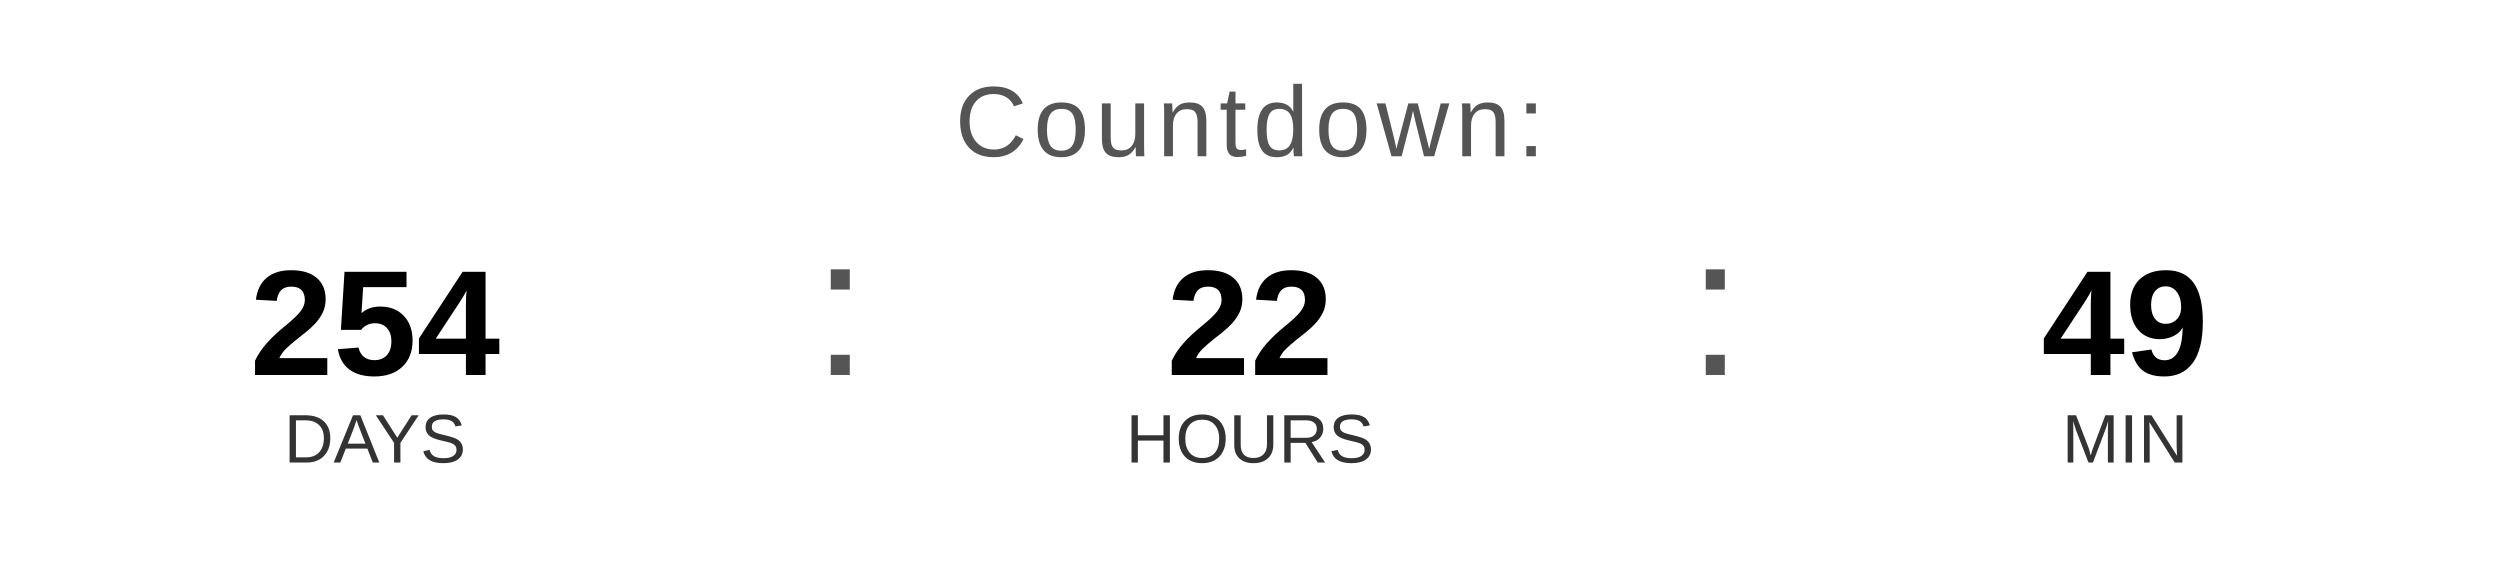
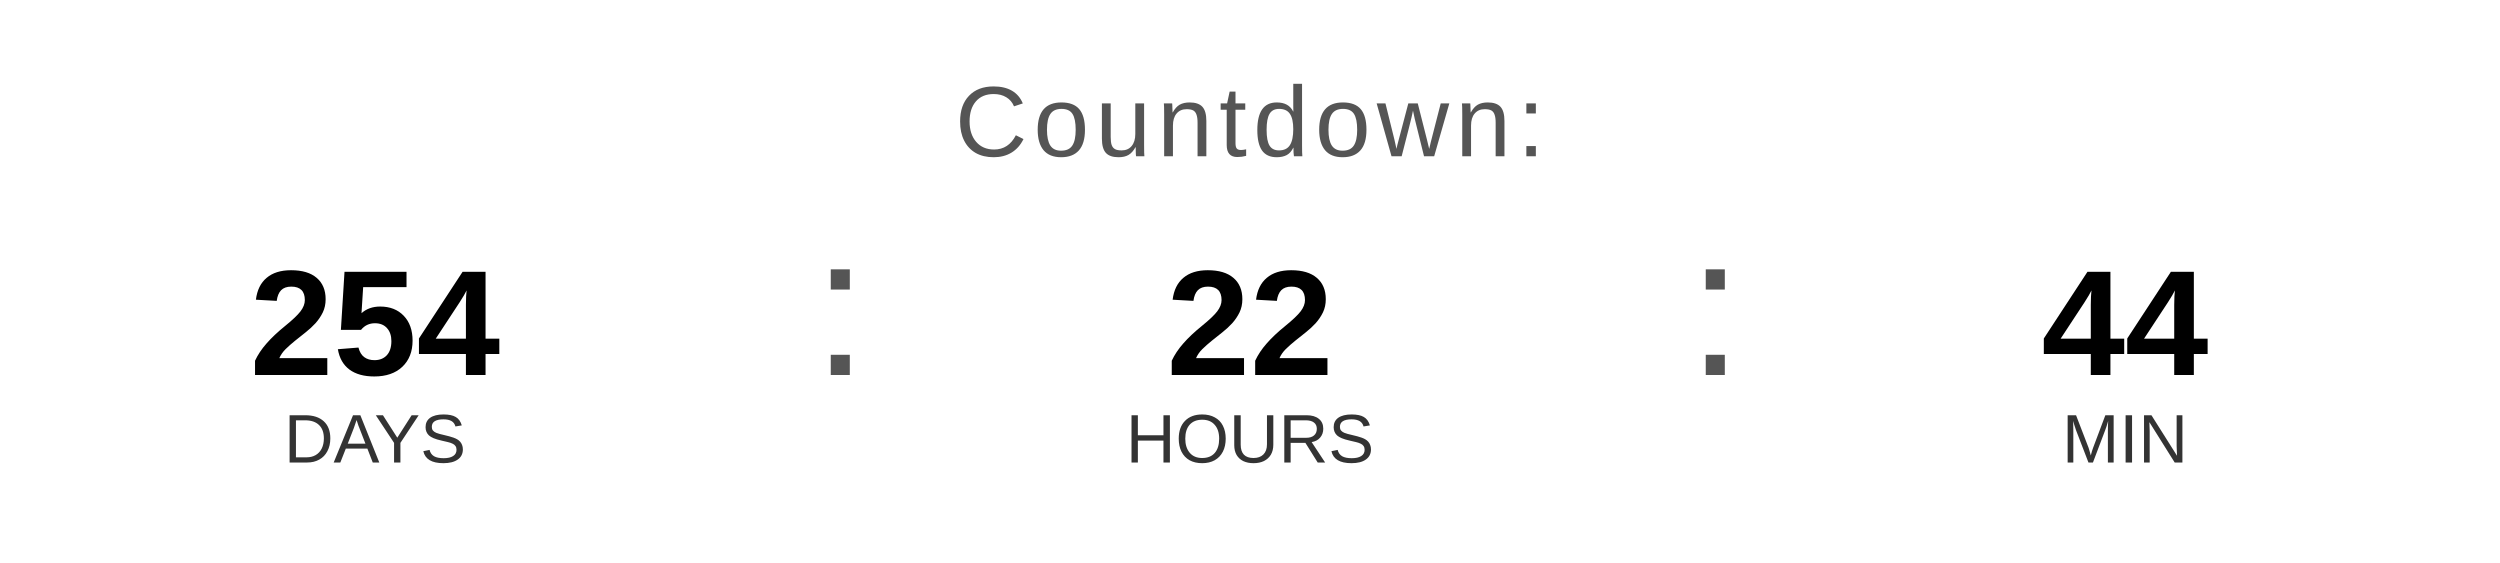
<svg xmlns="http://www.w3.org/2000/svg" width="400" height="90" viewBox="0 0 400 90">
  <text x="200" y="25" font-family="Arial, Helvetica, sans-serif" font-size="16" fill="#555555" text-anchor="middle" letter-spacing="1">
    Countdown:
  </text>
  <text x="60" y="60" font-family="Arial, Helvetica, sans-serif" font-size="24" font-weight="bold" fill="#000000" text-anchor="middle">254</text>
  <text x="60" y="74" font-family="Arial, Helvetica, sans-serif" font-size="11" fill="#333333" text-anchor="middle">DAYS</text>
  <text x="130" y="60" font-family="Arial, sans-serif" font-size="32" fill="#555555">:</text>
  <text x="200" y="60" font-family="Arial, Helvetica, sans-serif" font-size="24" font-weight="bold" fill="#000000" text-anchor="middle">22</text>
  <text x="200" y="74" font-family="Arial, Helvetica, sans-serif" font-size="11" fill="#333333" text-anchor="middle">HOURS</text>
  <text x="270" y="60" font-family="Arial, sans-serif" font-size="32" fill="#555555">:</text>
-   <text x="340" y="60" font-family="Arial, Helvetica, sans-serif" font-size="24" font-weight="bold" fill="#000000" text-anchor="middle">49</text>
+   <text x="340" y="60" font-family="Arial, Helvetica, sans-serif" font-size="24" font-weight="bold" fill="#000000" text-anchor="middle">44</text>
  <text x="340" y="74" font-family="Arial, Helvetica, sans-serif" font-size="11" fill="#333333" text-anchor="middle">MIN</text>
</svg>
